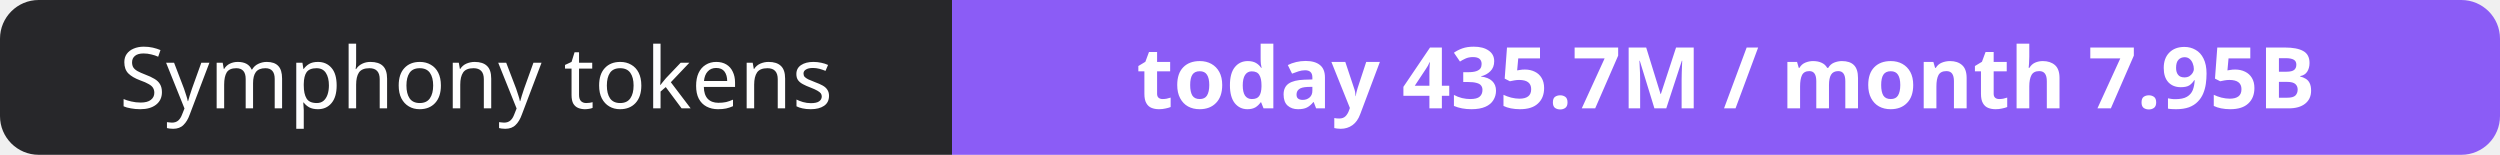
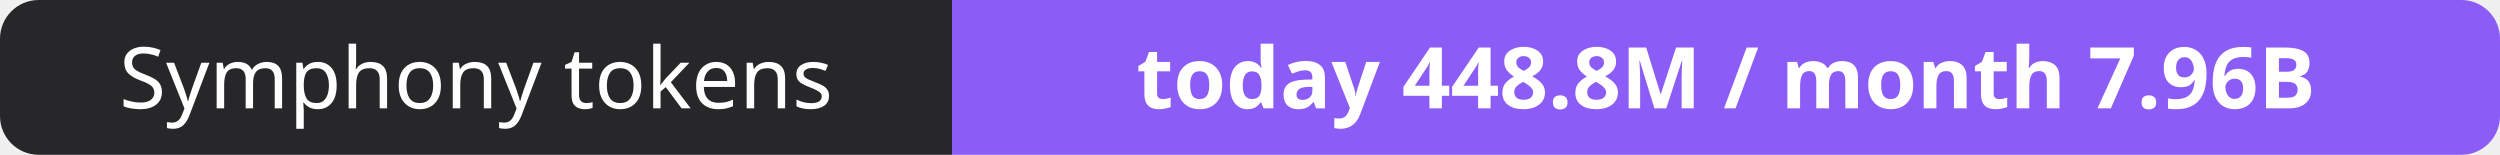
- <svg xmlns="http://www.w3.org/2000/svg" width="323" height="20" role="img" aria-label="Symphony tokens: today 435.7M / month 7.95B">
+ <svg xmlns="http://www.w3.org/2000/svg" width="323" height="20" role="img" aria-label="Symphony tokens: today 448.8M / month 7.96B">
  <clipPath id="r">
    <rect width="323" height="20" rx="5" fill="#fff" />
  </clipPath>
  <g clip-path="url(#r)">
    <rect width="123" height="20" fill="#27272a" />
    <rect x="123" width="200" height="20" fill="#8b5cf6" />
  </g>
  <g fill="#fff" text-anchor="middle" font-family="Verdana,Geneva,sans-serif" font-size="11">
    <text x="61.5" y="14">Symphony tokens</text>
-     <text x="223.0" y="14" font-weight="700">today 435.7M / month 7.95B</text>
+     <text x="223.0" y="14" font-weight="700">today 448.8M / month 7.96B</text>
  </g>
</svg>
